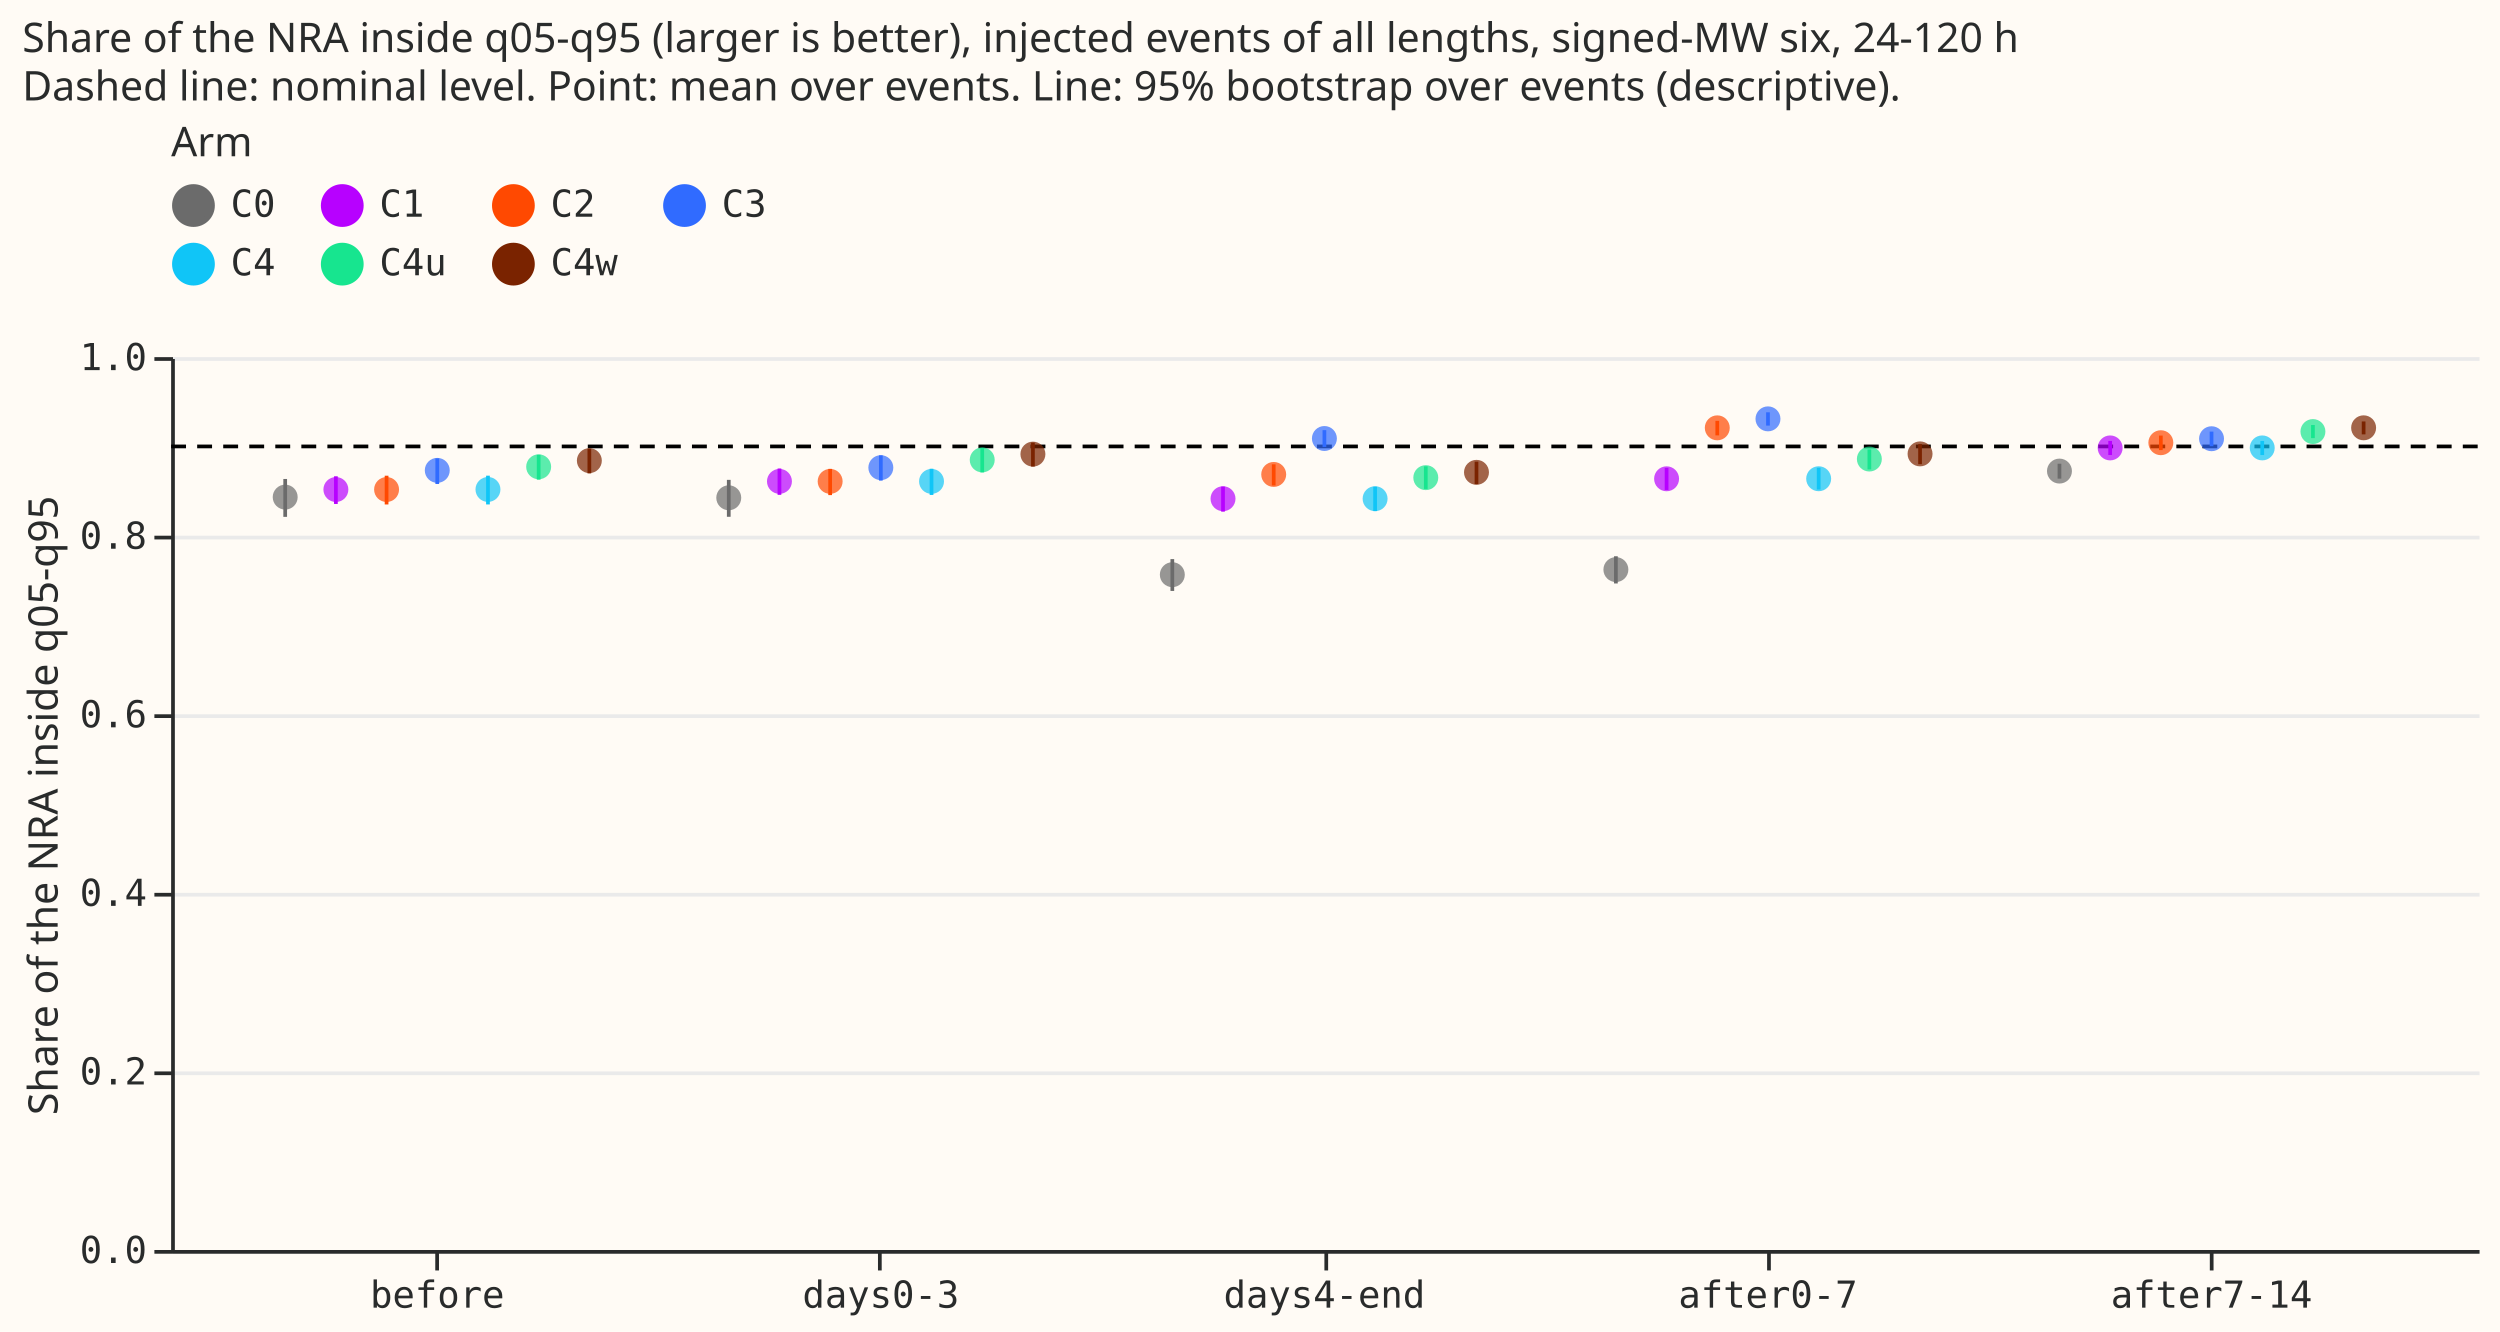
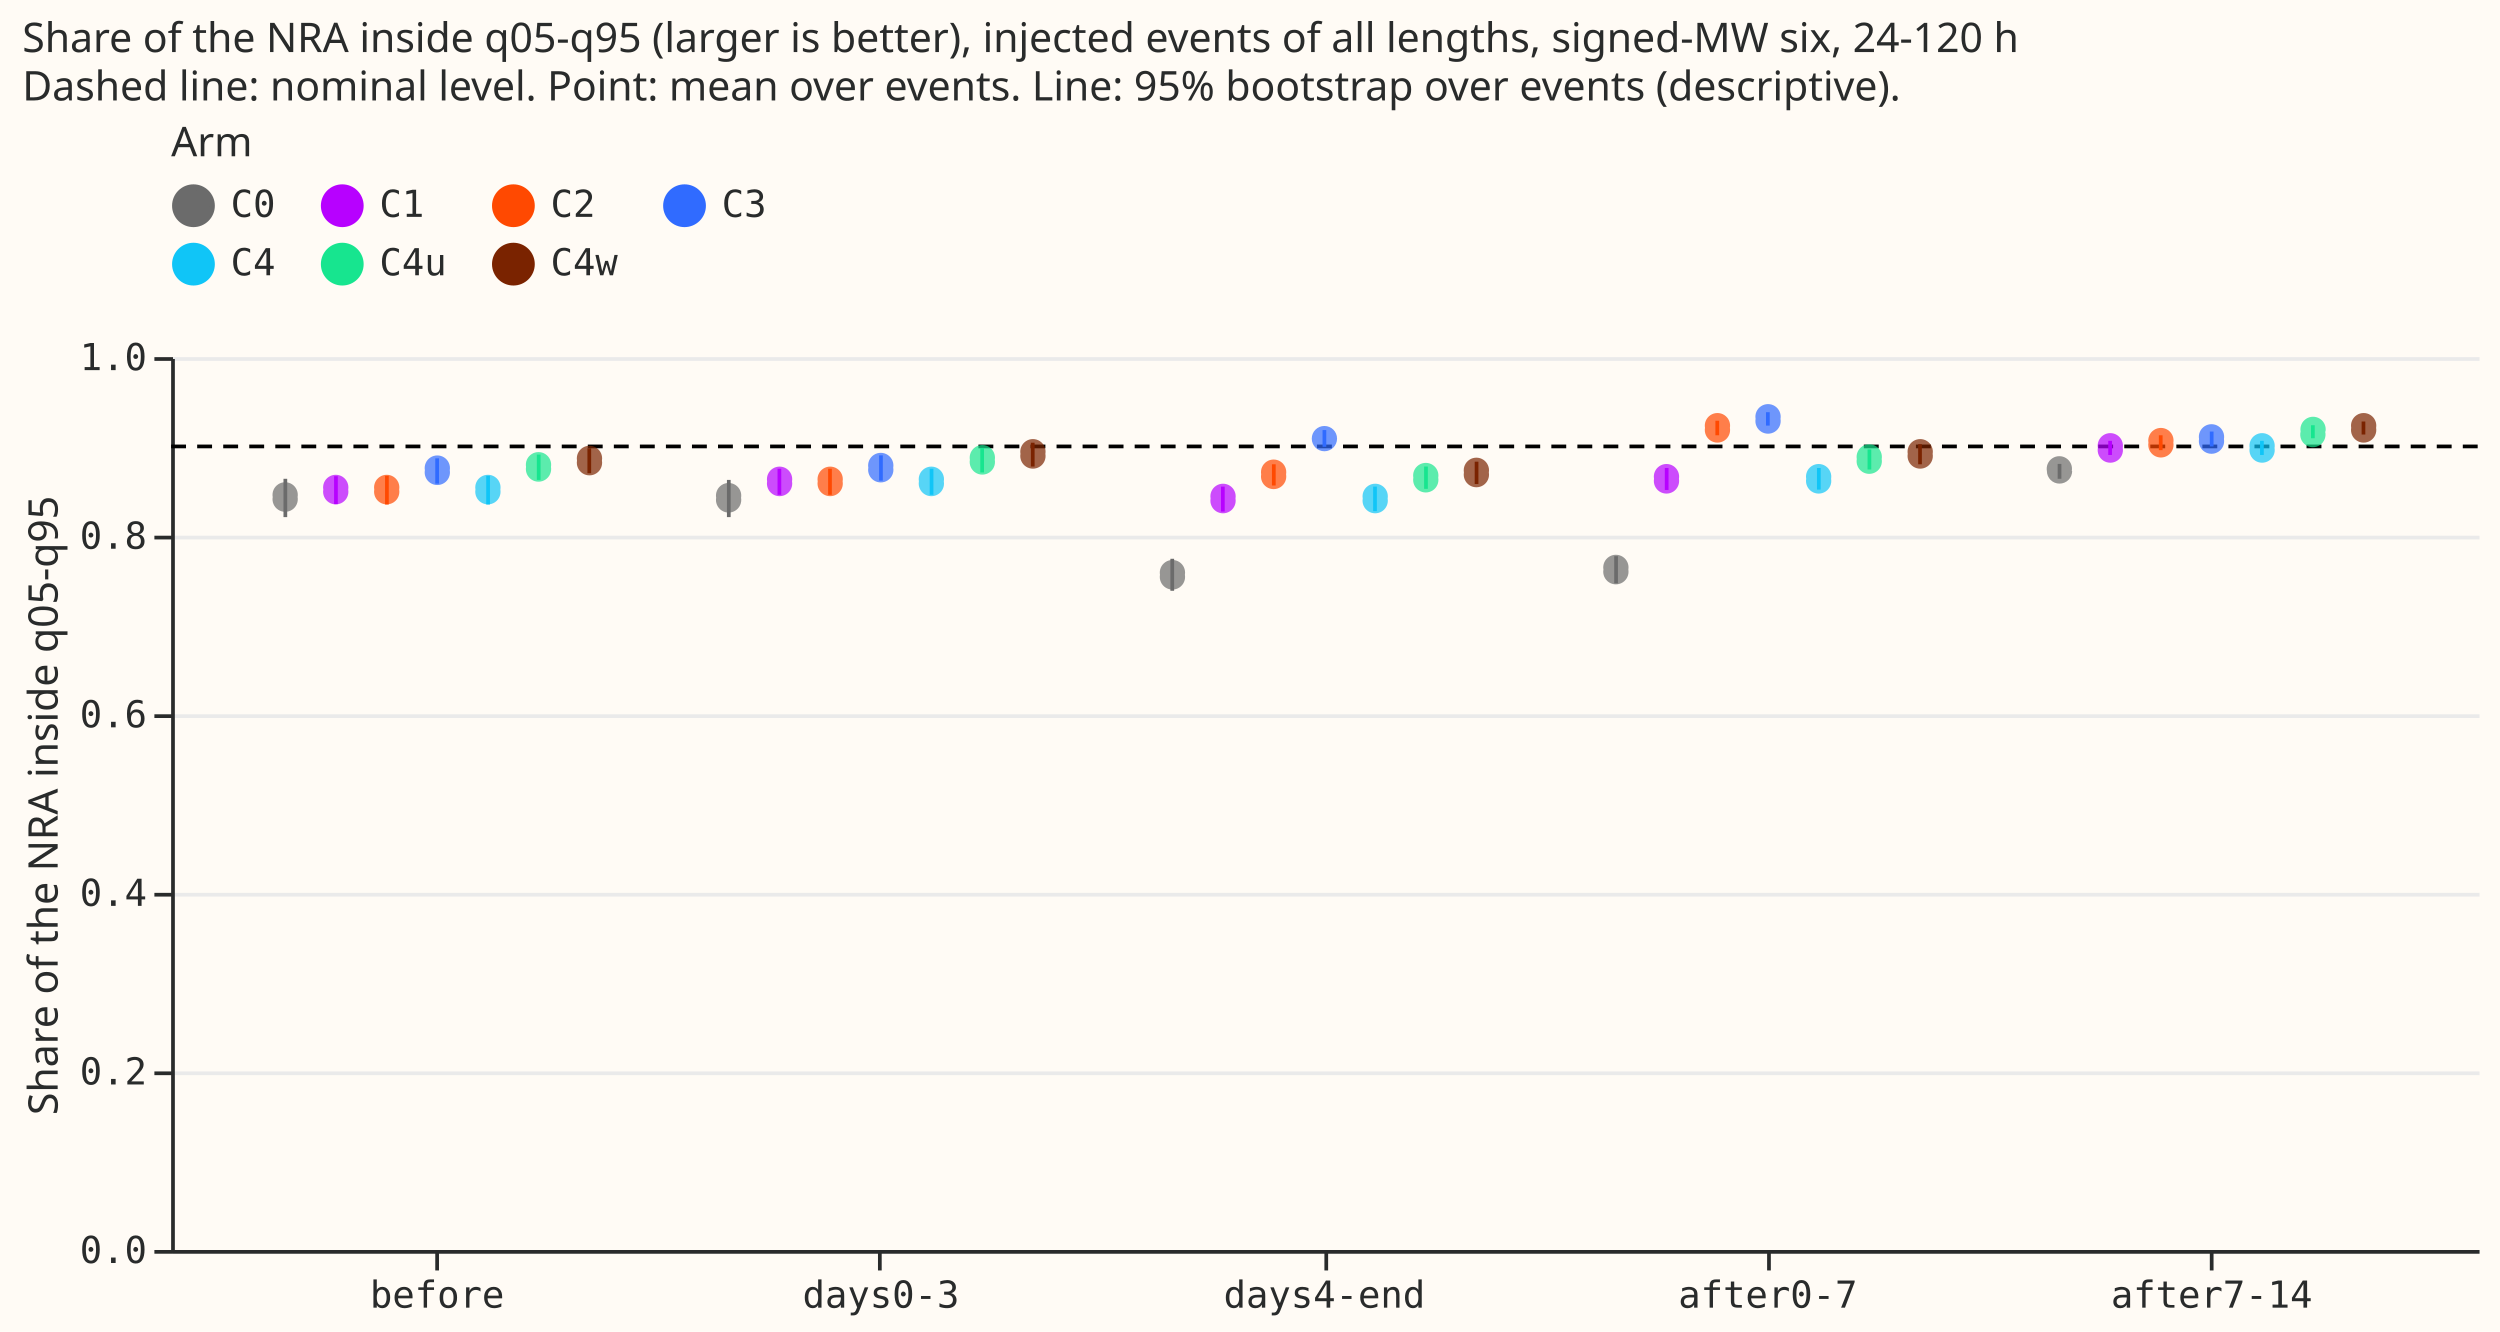
- <svg xmlns="http://www.w3.org/2000/svg" version="1.1" class="marks" width="672" height="358" viewBox="0 0 672 358">
-   <rect width="672" height="358" fill="#FFFBF5" />
-   <g fill="none" stroke-miterlimit="10" transform="translate(46,96)">
-     <g class="mark-group role-frame root" role="graphics-object" aria-roledescription="group mark container">
-       <g transform="translate(0,0)">
-         <path class="background" aria-hidden="true" d="M0.5,0.5h620v240h-620Z" fill="#FFFBF5" />
-         <g>
-           <g class="mark-group role-axis" aria-hidden="true">
-             <g transform="translate(0.5,0.5)">
-               <path class="background" aria-hidden="true" d="M0,0h0v0h0Z" pointer-events="none" />
-               <g>
-                 <g class="mark-rule role-axis-grid" pointer-events="none">
-                   <line transform="translate(0,240)" x2="620" y2="0" stroke="#EAEAEA" stroke-width="1" opacity="1" />
-                   <line transform="translate(0,192)" x2="620" y2="0" stroke="#EAEAEA" stroke-width="1" opacity="1" />
-                   <line transform="translate(0,144)" x2="620" y2="0" stroke="#EAEAEA" stroke-width="1" opacity="1" />
-                   <line transform="translate(0,96)" x2="620" y2="0" stroke="#EAEAEA" stroke-width="1" opacity="1" />
-                   <line transform="translate(0,48)" x2="620" y2="0" stroke="#EAEAEA" stroke-width="1" opacity="1" />
-                   <line transform="translate(0,0)" x2="620" y2="0" stroke="#EAEAEA" stroke-width="1" opacity="1" />
-                 </g>
-               </g>
-               <path class="foreground" aria-hidden="true" d="" pointer-events="none" display="none" />
-             </g>
-           </g>
-           <g class="mark-group role-axis" role="graphics-symbol" aria-roledescription="axis" aria-label="X-axis for a discrete scale with 5 values: before, days0-3, days4-end, after0-7, after7-14">
-             <g transform="translate(0.5,240.5)">
-               <path class="background" aria-hidden="true" d="M0,0h0v0h0Z" pointer-events="none" />
-               <g>
-                 <g class="mark-rule role-axis-tick" pointer-events="none">
-                   <line transform="translate(71,0)" x2="0" y2="5" stroke="#292B2B" stroke-width="1" opacity="1" />
-                   <line transform="translate(190,0)" x2="0" y2="5" stroke="#292B2B" stroke-width="1" opacity="1" />
-                   <line transform="translate(310,0)" x2="0" y2="5" stroke="#292B2B" stroke-width="1" opacity="1" />
-                   <line transform="translate(429,0)" x2="0" y2="5" stroke="#292B2B" stroke-width="1" opacity="1" />
-                   <line transform="translate(548,0)" x2="0" y2="5" stroke="#292B2B" stroke-width="1" opacity="1" />
-                 </g>
-                 <g class="mark-text role-axis-label" pointer-events="none">
-                   <text text-anchor="middle" transform="translate(71.03846,15)" font-family="Matter Semi Mono, Roboto Mono, monospace" font-size="10px" fill="#292B2B" opacity="1">before</text>
-                   <text text-anchor="middle" transform="translate(190.2692,15)" font-family="Matter Semi Mono, Roboto Mono, monospace" font-size="10px" fill="#292B2B" opacity="1">days0-3</text>
-                   <text text-anchor="middle" transform="translate(309.5,15)" font-family="Matter Semi Mono, Roboto Mono, monospace" font-size="10px" fill="#292B2B" opacity="1">days4-end</text>
-                   <text text-anchor="middle" transform="translate(428.7308,15)" font-family="Matter Semi Mono, Roboto Mono, monospace" font-size="10px" fill="#292B2B" opacity="1">after0-7</text>
-                   <text text-anchor="middle" transform="translate(547.9615,15)" font-family="Matter Semi Mono, Roboto Mono, monospace" font-size="10px" fill="#292B2B" opacity="1">after7-14</text>
-                 </g>
-                 <g class="mark-rule role-axis-domain" pointer-events="none">
-                   <line transform="translate(0,0)" x2="620" y2="0" stroke="#292B2B" stroke-width="1" opacity="1" />
-                 </g>
-               </g>
-               <path class="foreground" aria-hidden="true" d="" pointer-events="none" display="none" />
-             </g>
-           </g>
-           <g class="mark-group role-axis" role="graphics-symbol" aria-roledescription="axis" aria-label="Y-axis titled 'Share of the NRA inside q05-q95' for a linear scale with values from 0.0 to 1.0">
-             <g transform="translate(0.5,0.5)">
-               <path class="background" aria-hidden="true" d="M0,0h0v0h0Z" pointer-events="none" />
-               <g>
-                 <g class="mark-rule role-axis-tick" pointer-events="none">
-                   <line transform="translate(0,240)" x2="-5" y2="0" stroke="#292B2B" stroke-width="1" opacity="1" />
-                   <line transform="translate(0,192)" x2="-5" y2="0" stroke="#292B2B" stroke-width="1" opacity="1" />
-                   <line transform="translate(0,144)" x2="-5" y2="0" stroke="#292B2B" stroke-width="1" opacity="1" />
-                   <line transform="translate(0,96)" x2="-5" y2="0" stroke="#292B2B" stroke-width="1" opacity="1" />
-                   <line transform="translate(0,48)" x2="-5" y2="0" stroke="#292B2B" stroke-width="1" opacity="1" />
-                   <line transform="translate(0,0)" x2="-5" y2="0" stroke="#292B2B" stroke-width="1" opacity="1" />
-                 </g>
-                 <g class="mark-text role-axis-label" pointer-events="none">
-                   <text text-anchor="end" transform="translate(-7,243)" font-family="Matter Semi Mono, Roboto Mono, monospace" font-size="10px" fill="#292B2B" opacity="1">0.0</text>
-                   <text text-anchor="end" transform="translate(-7,195)" font-family="Matter Semi Mono, Roboto Mono, monospace" font-size="10px" fill="#292B2B" opacity="1">0.2</text>
-                   <text text-anchor="end" transform="translate(-7,147)" font-family="Matter Semi Mono, Roboto Mono, monospace" font-size="10px" fill="#292B2B" opacity="1">0.4</text>
-                   <text text-anchor="end" transform="translate(-7,99)" font-family="Matter Semi Mono, Roboto Mono, monospace" font-size="10px" fill="#292B2B" opacity="1">0.6</text>
-                   <text text-anchor="end" transform="translate(-7,51)" font-family="Matter Semi Mono, Roboto Mono, monospace" font-size="10px" fill="#292B2B" opacity="1">0.8</text>
-                   <text text-anchor="end" transform="translate(-7,3)" font-family="Matter Semi Mono, Roboto Mono, monospace" font-size="10px" fill="#292B2B" opacity="1">1.0</text>
-                 </g>
-                 <g class="mark-rule role-axis-domain" pointer-events="none">
-                   <line transform="translate(0,240)" x2="0" y2="-240" stroke="#292B2B" stroke-width="1" opacity="1" />
-                 </g>
-                 <g class="mark-text role-axis-title" pointer-events="none">
-                   <text text-anchor="middle" transform="translate(-29.00293,120) rotate(-90) translate(0,-2)" font-family="Matter XH, DM Sans, sans-serif" font-size="11px" font-weight="normal" fill="#292B2B" opacity="1">Share of the NRA inside q05-q95</text>
-                 </g>
-               </g>
-               <path class="foreground" aria-hidden="true" d="" pointer-events="none" display="none" />
-             </g>
-           </g>
-           <g class="mark-rule role-mark layer_0_marks" role="graphics-object" aria-roledescription="rule mark container">
-             <line aria-label="y: 0.9" role="graphics-symbol" aria-roledescription="rule mark" transform="translate(620,24)" x2="-620" y2="0" stroke="black" stroke-dasharray="4,3" />
-           </g>
-           <g class="mark-rule role-mark layer_1_marks" aria-hidden="true">
-             <line transform="translate(388.3516,60.83517)" x2="0" y2="-7.313" stroke="#6b6b6b" />
-             <line transform="translate(149.8901,42.91321)" x2="0" y2="-9.927" stroke="#6b6b6b" />
-             <line transform="translate(507.5824,32.65948)" x2="0" y2="-4.009" stroke="#6b6b6b" />
-             <line transform="translate(30.65934,42.92955)" x2="0" y2="-10.182" stroke="#6b6b6b" />
-             <line transform="translate(269.1209,62.84389)" x2="0" y2="-8.557" stroke="#6b6b6b" />
-             <line transform="translate(163.5165,37.01304)" x2="0" y2="-7.081" stroke="#B701FF" />
-             <line transform="translate(521.2088,26.3082)" x2="0" y2="-3.78" stroke="#B701FF" />
-             <line transform="translate(282.7473,41.52373)" x2="0" y2="-6.729" stroke="#B701FF" />
-             <line transform="translate(401.978,35.7016)" x2="0" y2="-5.94" stroke="#B701FF" />
-             <line transform="translate(44.28571,39.46471)" x2="0" y2="-7.439" stroke="#B701FF" />
-             <line transform="translate(296.3736,34.48553)" x2="0" y2="-5.681" stroke="#FF4901" />
-             <line transform="translate(415.6044,21.03117)" x2="0" y2="-3.902" stroke="#FF4901" />
-             <line transform="translate(177.1429,37.08367)" x2="0" y2="-7.049" stroke="#FF4901" />
-             <line transform="translate(534.8352,24.98177)" x2="0" y2="-3.897" stroke="#FF4901" />
-             <line transform="translate(57.91209,39.59956)" x2="0" y2="-7.728" stroke="#FF4901" />
-             <line transform="translate(429.2308,18.40302)" x2="0" y2="-3.575" stroke="#306BFF" />
-             <line transform="translate(548.4615,23.93417)" x2="0" y2="-3.921" stroke="#306BFF" />
-             <line transform="translate(310,24.13979)" x2="0" y2="-4.516" stroke="#306BFF" />
-             <line transform="translate(71.53846,34.09366)" x2="0" y2="-6.871" stroke="#306BFF" />
-             <line transform="translate(190.7692,33.17706)" x2="0" y2="-6.778" stroke="#306BFF" />
-             <line transform="translate(85.16484,39.59371)" x2="0" y2="-7.732" stroke="#10C5F7" />
-             <line transform="translate(562.0879,26.31205)" x2="0" y2="-3.779" stroke="#10C5F7" />
-             <line transform="translate(442.8571,35.58105)" x2="0" y2="-5.848" stroke="#10C5F7" />
-             <line transform="translate(204.3956,37.04154)" x2="0" y2="-7.039" stroke="#10C5F7" />
-             <line transform="translate(323.6264,41.38332)" x2="0" y2="-6.557" stroke="#10C5F7" />
-             <line transform="translate(218.022,30.98028)" x2="0" y2="-6.58" stroke="#17E58F" />
-             <line transform="translate(575.7143,21.76493)" x2="0" y2="-3.522" stroke="#17E58F" />
-             <line transform="translate(456.4835,30.17076)" x2="0" y2="-5.375" stroke="#17E58F" />
-             <line transform="translate(337.2527,35.42391)" x2="0" y2="-6.074" stroke="#17E58F" />
-             <line transform="translate(98.79121,32.92718)" x2="0" y2="-6.678" stroke="#17E58F" />
-             <line transform="translate(350.8791,34.13604)" x2="0" y2="-6.046" stroke="#7a2300" />
-             <line transform="translate(589.3407,20.75718)" x2="0" y2="-3.471" stroke="#7a2300" />
-             <line transform="translate(112.4176,31.2492)" x2="0" y2="-6.653" stroke="#7a2300" />
-             <line transform="translate(231.6484,29.40287)" x2="0" y2="-6.44" stroke="#7a2300" />
-             <line transform="translate(470.1099,28.76662)" x2="0" y2="-5.394" stroke="#7a2300" />
-           </g>
-           <g class="mark-symbol role-mark layer_2_marks" aria-hidden="true">
-             <path transform="translate(388.3516,57.1056)" d="M3.354,0A3.354,3.354,0,1,1,-3.354,0A3.354,3.354,0,1,1,3.354,0" fill="#6b6b6b" stroke-width="2" opacity="0.7" />
-             <path transform="translate(149.8901,37.80342)" d="M3.354,0A3.354,3.354,0,1,1,-3.354,0A3.354,3.354,0,1,1,3.354,0" fill="#6b6b6b" stroke-width="2" opacity="0.7" />
-             <path transform="translate(507.5824,30.62729)" d="M3.354,0A3.354,3.354,0,1,1,-3.354,0A3.354,3.354,0,1,1,3.354,0" fill="#6b6b6b" stroke-width="2" opacity="0.7" />
-             <path transform="translate(30.65934,37.62359)" d="M3.354,0A3.354,3.354,0,1,1,-3.354,0A3.354,3.354,0,1,1,3.354,0" fill="#6b6b6b" stroke-width="2" opacity="0.7" />
-             <path transform="translate(269.1209,58.47406)" d="M3.354,0A3.354,3.354,0,1,1,-3.354,0A3.354,3.354,0,1,1,3.354,0" fill="#6b6b6b" stroke-width="2" opacity="0.7" />
-             <path transform="translate(163.5165,33.39454)" d="M3.354,0A3.354,3.354,0,1,1,-3.354,0A3.354,3.354,0,1,1,3.354,0" fill="#B701FF" stroke-width="2" opacity="0.7" />
-             <path transform="translate(521.2088,24.39941)" d="M3.354,0A3.354,3.354,0,1,1,-3.354,0A3.354,3.354,0,1,1,3.354,0" fill="#B701FF" stroke-width="2" opacity="0.7" />
-             <path transform="translate(282.7473,38.05633)" d="M3.354,0A3.354,3.354,0,1,1,-3.354,0A3.354,3.354,0,1,1,3.354,0" fill="#B701FF" stroke-width="2" opacity="0.7" />
-             <path transform="translate(401.978,32.69829)" d="M3.354,0A3.354,3.354,0,1,1,-3.354,0A3.354,3.354,0,1,1,3.354,0" fill="#B701FF" stroke-width="2" opacity="0.7" />
-             <path transform="translate(44.28571,35.58336)" d="M3.354,0A3.354,3.354,0,1,1,-3.354,0A3.354,3.354,0,1,1,3.354,0" fill="#B701FF" stroke-width="2" opacity="0.7" />
-             <path transform="translate(296.3736,31.52928)" d="M3.354,0A3.354,3.354,0,1,1,-3.354,0A3.354,3.354,0,1,1,3.354,0" fill="#FF4901" stroke-width="2" opacity="0.7" />
-             <path transform="translate(415.6044,19.00385)" d="M3.354,0A3.354,3.354,0,1,1,-3.354,0A3.354,3.354,0,1,1,3.354,0" fill="#FF4901" stroke-width="2" opacity="0.7" />
-             <path transform="translate(177.1429,33.39454)" d="M3.354,0A3.354,3.354,0,1,1,-3.354,0A3.354,3.354,0,1,1,3.354,0" fill="#FF4901" stroke-width="2" opacity="0.7" />
-             <path transform="translate(534.8352,22.99987)" d="M3.354,0A3.354,3.354,0,1,1,-3.354,0A3.354,3.354,0,1,1,3.354,0" fill="#FF4901" stroke-width="2" opacity="0.7" />
-             <path transform="translate(57.91209,35.58336)" d="M3.354,0A3.354,3.354,0,1,1,-3.354,0A3.354,3.354,0,1,1,3.354,0" fill="#FF4901" stroke-width="2" opacity="0.7" />
-             <path transform="translate(429.2308,16.5894)" d="M3.354,0A3.354,3.354,0,1,1,-3.354,0A3.354,3.354,0,1,1,3.354,0" fill="#306BFF" stroke-width="2" opacity="0.7" />
-             <path transform="translate(548.4615,21.93052)" d="M3.354,0A3.354,3.354,0,1,1,-3.354,0A3.354,3.354,0,1,1,3.354,0" fill="#306BFF" stroke-width="2" opacity="0.7" />
-             <path transform="translate(310,21.87001)" d="M3.354,0A3.354,3.354,0,1,1,-3.354,0A3.354,3.354,0,1,1,3.354,0" fill="#306BFF" stroke-width="2" opacity="0.7" />
-             <path transform="translate(71.53846,30.43373)" d="M3.354,0A3.354,3.354,0,1,1,-3.354,0A3.354,3.354,0,1,1,3.354,0" fill="#306BFF" stroke-width="2" opacity="0.7" />
-             <path transform="translate(190.7692,29.70518)" d="M3.354,0A3.354,3.354,0,1,1,-3.354,0A3.354,3.354,0,1,1,3.354,0" fill="#306BFF" stroke-width="2" opacity="0.7" />
-             <path transform="translate(85.16484,35.56319)" d="M3.354,0A3.354,3.354,0,1,1,-3.354,0A3.354,3.354,0,1,1,3.354,0" fill="#10C5F7" stroke-width="2" opacity="0.7" />
-             <path transform="translate(562.0879,24.39941)" d="M3.354,0A3.354,3.354,0,1,1,-3.354,0A3.354,3.354,0,1,1,3.354,0" fill="#10C5F7" stroke-width="2" opacity="0.7" />
-             <path transform="translate(442.8571,32.68612)" d="M3.354,0A3.354,3.354,0,1,1,-3.354,0A3.354,3.354,0,1,1,3.354,0" fill="#10C5F7" stroke-width="2" opacity="0.7" />
-             <path transform="translate(204.3956,33.39454)" d="M3.354,0A3.354,3.354,0,1,1,-3.354,0A3.354,3.354,0,1,1,3.354,0" fill="#10C5F7" stroke-width="2" opacity="0.7" />
-             <path transform="translate(323.6264,38.04911)" d="M3.354,0A3.354,3.354,0,1,1,-3.354,0A3.354,3.354,0,1,1,3.354,0" fill="#10C5F7" stroke-width="2" opacity="0.7" />
-             <path transform="translate(218.022,27.61821)" d="M3.354,0A3.354,3.354,0,1,1,-3.354,0A3.354,3.354,0,1,1,3.354,0" fill="#17E58F" stroke-width="2" opacity="0.7" />
-             <path transform="translate(575.7143,20.0031)" d="M3.354,0A3.354,3.354,0,1,1,-3.354,0A3.354,3.354,0,1,1,3.354,0" fill="#17E58F" stroke-width="2" opacity="0.7" />
-             <path transform="translate(456.4835,27.38796)" d="M3.354,0A3.354,3.354,0,1,1,-3.354,0A3.354,3.354,0,1,1,3.354,0" fill="#17E58F" stroke-width="2" opacity="0.7" />
-             <path transform="translate(337.2527,32.39102)" d="M3.354,0A3.354,3.354,0,1,1,-3.354,0A3.354,3.354,0,1,1,3.354,0" fill="#17E58F" stroke-width="2" opacity="0.7" />
-             <path transform="translate(98.79121,29.4751)" d="M3.354,0A3.354,3.354,0,1,1,-3.354,0A3.354,3.354,0,1,1,3.354,0" fill="#17E58F" stroke-width="2" opacity="0.7" />
-             <path transform="translate(350.8791,30.96469)" d="M3.354,0A3.354,3.354,0,1,1,-3.354,0A3.354,3.354,0,1,1,3.354,0" fill="#7a2300" stroke-width="2" opacity="0.7" />
-             <path transform="translate(589.3407,18.99673)" d="M3.354,0A3.354,3.354,0,1,1,-3.354,0A3.354,3.354,0,1,1,3.354,0" fill="#7a2300" stroke-width="2" opacity="0.7" />
-             <path transform="translate(112.4176,27.81674)" d="M3.354,0A3.354,3.354,0,1,1,-3.354,0A3.354,3.354,0,1,1,3.354,0" fill="#7a2300" stroke-width="2" opacity="0.7" />
-             <path transform="translate(231.6484,26.06679)" d="M3.354,0A3.354,3.354,0,1,1,-3.354,0A3.354,3.354,0,1,1,3.354,0" fill="#7a2300" stroke-width="2" opacity="0.7" />
-             <path transform="translate(470.1099,26.00445)" d="M3.354,0A3.354,3.354,0,1,1,-3.354,0A3.354,3.354,0,1,1,3.354,0" fill="#7a2300" stroke-width="2" opacity="0.7" />
-           </g>
-           <g class="mark-group role-legend" role="graphics-symbol" aria-roledescription="legend" aria-label="Symbol legend titled 'Arm' for fill color and stroke color with 7 values: C0, C1, C2, C3, C4, C4u, C4w">
-             <g transform="translate(0,-63)">
-               <path class="background" aria-hidden="true" d="M0,0h161v45h-161Z" pointer-events="none" />
-               <g>
-                 <g class="mark-group role-legend-entry">
-                   <g transform="translate(0,16)">
-                     <path class="background" aria-hidden="true" d="M0,0h0v0h0Z" pointer-events="none" />
-                     <g>
-                       <g class="mark-group role-scope" role="graphics-object" aria-roledescription="group mark container">
-                         <g transform="translate(0,0.25)">
-                           <path class="background" aria-hidden="true" d="M0,0h28.002v12.5h-28.002Z" pointer-events="none" opacity="1" />
-                           <g>
-                             <g class="mark-symbol role-legend-symbol" pointer-events="none">
-                               <path transform="translate(6,6)" d="M5,0A5,5,0,1,1,-5,0A5,5,0,1,1,5,0" fill="#6b6b6b" stroke="#6b6b6b" stroke-width="1.5" opacity="1" />
-                             </g>
-                             <g class="mark-text role-legend-label" pointer-events="none">
-                               <text text-anchor="start" transform="translate(16,9)" font-family="Matter Semi Mono, Roboto Mono, monospace" font-size="10px" fill="#292B2B" opacity="1">C0</text>
-                             </g>
-                           </g>
-                           <path class="foreground" aria-hidden="true" d="" pointer-events="none" display="none" />
-                         </g>
-                         <g transform="translate(40,0.25)">
-                           <path class="background" aria-hidden="true" d="M0,0h34.003v12.5h-34.003Z" pointer-events="none" opacity="1" />
-                           <g>
-                             <g class="mark-symbol role-legend-symbol" pointer-events="none">
-                               <path transform="translate(6,6)" d="M5,0A5,5,0,1,1,-5,0A5,5,0,1,1,5,0" fill="#B701FF" stroke="#B701FF" stroke-width="1.5" opacity="1" />
-                             </g>
-                             <g class="mark-text role-legend-label" pointer-events="none">
-                               <text text-anchor="start" transform="translate(16,9)" font-family="Matter Semi Mono, Roboto Mono, monospace" font-size="10px" fill="#292B2B" opacity="1">C1</text>
-                             </g>
-                           </g>
-                           <path class="foreground" aria-hidden="true" d="" pointer-events="none" display="none" />
-                         </g>
-                         <g transform="translate(86,0.25)">
-                           <path class="background" aria-hidden="true" d="M0,0h34.003v12.5h-34.003Z" pointer-events="none" opacity="1" />
-                           <g>
-                             <g class="mark-symbol role-legend-symbol" pointer-events="none">
-                               <path transform="translate(6,6)" d="M5,0A5,5,0,1,1,-5,0A5,5,0,1,1,5,0" fill="#FF4901" stroke="#FF4901" stroke-width="1.5" opacity="1" />
-                             </g>
-                             <g class="mark-text role-legend-label" pointer-events="none">
-                               <text text-anchor="start" transform="translate(16,9)" font-family="Matter Semi Mono, Roboto Mono, monospace" font-size="10px" fill="#292B2B" opacity="1">C2</text>
-                             </g>
-                           </g>
-                           <path class="foreground" aria-hidden="true" d="" pointer-events="none" display="none" />
-                         </g>
-                         <g transform="translate(132,0.25)">
-                           <path class="background" aria-hidden="true" d="M0,0h28.002v12.5h-28.002Z" pointer-events="none" opacity="1" />
-                           <g>
-                             <g class="mark-symbol role-legend-symbol" pointer-events="none">
-                               <path transform="translate(6,6)" d="M5,0A5,5,0,1,1,-5,0A5,5,0,1,1,5,0" fill="#306BFF" stroke="#306BFF" stroke-width="1.5" opacity="1" />
-                             </g>
-                             <g class="mark-text role-legend-label" pointer-events="none">
-                               <text text-anchor="start" transform="translate(16,9)" font-family="Matter Semi Mono, Roboto Mono, monospace" font-size="10px" fill="#292B2B" opacity="1">C3</text>
-                             </g>
-                           </g>
-                           <path class="foreground" aria-hidden="true" d="" pointer-events="none" display="none" />
-                         </g>
-                         <g transform="translate(0,16)">
-                           <path class="background" aria-hidden="true" d="M0,0h28.002v12.5h-28.002Z" pointer-events="none" opacity="1" />
-                           <g>
-                             <g class="mark-symbol role-legend-symbol" pointer-events="none">
-                               <path transform="translate(6,6)" d="M5,0A5,5,0,1,1,-5,0A5,5,0,1,1,5,0" fill="#10C5F7" stroke="#10C5F7" stroke-width="1.5" opacity="1" />
-                             </g>
-                             <g class="mark-text role-legend-label" pointer-events="none">
-                               <text text-anchor="start" transform="translate(16,9)" font-family="Matter Semi Mono, Roboto Mono, monospace" font-size="10px" fill="#292B2B" opacity="1">C4</text>
-                             </g>
-                           </g>
-                           <path class="foreground" aria-hidden="true" d="" pointer-events="none" display="none" />
-                         </g>
-                         <g transform="translate(40,16)">
-                           <path class="background" aria-hidden="true" d="M0,0h34.003v12.5h-34.003Z" pointer-events="none" opacity="1" />
-                           <g>
-                             <g class="mark-symbol role-legend-symbol" pointer-events="none">
-                               <path transform="translate(6,6)" d="M5,0A5,5,0,1,1,-5,0A5,5,0,1,1,5,0" fill="#17E58F" stroke="#17E58F" stroke-width="1.5" opacity="1" />
-                             </g>
-                             <g class="mark-text role-legend-label" pointer-events="none">
-                               <text text-anchor="start" transform="translate(16,9)" font-family="Matter Semi Mono, Roboto Mono, monospace" font-size="10px" fill="#292B2B" opacity="1">C4u</text>
-                             </g>
-                           </g>
-                           <path class="foreground" aria-hidden="true" d="" pointer-events="none" display="none" />
-                         </g>
-                         <g transform="translate(86,16)">
-                           <path class="background" aria-hidden="true" d="M0,0h34.003v12.5h-34.003Z" pointer-events="none" opacity="1" />
-                           <g>
-                             <g class="mark-symbol role-legend-symbol" pointer-events="none">
-                               <path transform="translate(6,6)" d="M5,0A5,5,0,1,1,-5,0A5,5,0,1,1,5,0" fill="#7a2300" stroke="#7a2300" stroke-width="1.5" opacity="1" />
-                             </g>
-                             <g class="mark-text role-legend-label" pointer-events="none">
-                               <text text-anchor="start" transform="translate(16,9)" font-family="Matter Semi Mono, Roboto Mono, monospace" font-size="10px" fill="#292B2B" opacity="1">C4w</text>
-                             </g>
-                           </g>
-                           <path class="foreground" aria-hidden="true" d="" pointer-events="none" display="none" />
-                         </g>
-                       </g>
-                     </g>
-                     <path class="foreground" aria-hidden="true" d="" pointer-events="none" display="none" />
-                   </g>
-                 </g>
-                 <g class="mark-text role-legend-title" pointer-events="none">
-                   <text text-anchor="start" transform="translate(0,9)" font-family="Matter XH, DM Sans, sans-serif" font-size="11px" font-weight="normal" fill="#292B2B" opacity="1">Arm</text>
-                 </g>
-               </g>
-               <path class="foreground" aria-hidden="true" d="" pointer-events="none" display="none" />
-             </g>
-           </g>
-           <g class="mark-group role-title">
-             <g transform="translate(-40.00293,-91)">
-               <path class="background" aria-hidden="true" d="M0,0h0v0h0Z" pointer-events="none" />
-               <g>
-                 <g class="mark-text role-title-text" role="graphics-symbol" aria-roledescription="title" aria-label="Title text 'Share of the NRA inside q05-q95 (larger is better), injected events of all lengths, signed-MW six, 24-120 h Dashed line: nominal level. Point: mean over events. Line: 95% bootstrap over events (descriptive).'" pointer-events="none">
-                   <text text-anchor="start" transform="translate(0,9)" font-family="Matter XH, DM Sans, sans-serif" font-size="11px" font-weight="normal" fill="#292B2B" opacity="1">
-                     <tspan>Share of the NRA inside q05-q95 (larger is better), injected events of all lengths, signed-MW six, 24-120 h</tspan>
-                     <tspan x="0" dy="13">Dashed line: nominal level. Point: mean over events. Line: 95% bootstrap over events (descriptive).</tspan>
-                   </text>
-                 </g>
-               </g>
-               <path class="foreground" aria-hidden="true" d="" pointer-events="none" display="none" />
-             </g>
-           </g>
+ <svg xmlns="http://www.w3.org/2000/svg" width="672" height="358" class="marks" viewBox="0 0 672 358">
+   <path fill="#fffbf5" d="M0 0h672v358H0z" />
+   <g fill="none" stroke-miterlimit="10" aria-roledescription="group mark container" class="mark-group role-frame root">
+     <path fill="#fffbf5" d="M46.5 96.5h620v240h-620Z" aria-hidden="true" class="background" />
+     <g aria-hidden="true" class="mark-group role-axis">
+       <path stroke="#eaeaea" d="M46.5 336.5h620m-620-48h620m-620-48h620m-620-48h620m-620-48h620m-620-48h620" class="mark-rule role-axis-grid" pointer-events="none" />
+     </g>
+     <g aria-label="X-axis for a discrete scale with 5 values: before, days0-3, days4-end, after0-7, after7-14" aria-roledescription="axis" class="mark-group role-axis" pointer-events="none">
+       <path stroke="#292b2b" d="M117.5 336.5v5m119-5v5m120-5v5m119-5v5m119-5v5" class="mark-rule role-axis-tick" />
+       <g fill="#292b2b" class="mark-text role-axis-label" font-family="Matter Semi Mono, Roboto Mono, monospace" font-size="10" text-anchor="middle">
+         <text transform="translate(117.5 351.5)">before</text>
+         <text transform="translate(236.8 351.5)">days0-3</text>
+         <text transform="translate(356 351.5)">days4-end</text>
+         <text transform="translate(475.2 351.5)">after0-7</text>
+         <text transform="translate(594.5 351.5)">after7-14</text>
+       </g>
+       <path stroke="#292b2b" d="M46.5 336.5h620" class="mark-rule role-axis-domain" />
+     </g>
+     <g aria-label="Y-axis titled 'Share of the NRA inside q05-q95' for a linear scale with values from 0.0 to 1.0" aria-roledescription="axis" class="mark-group role-axis" pointer-events="none">
+       <path stroke="#292b2b" d="M46.5 336.5h-5m5-48h-5m5-48h-5m5-48h-5m5-48h-5m5-48h-5" class="mark-rule role-axis-tick" />
+       <g fill="#292b2b" class="mark-text role-axis-label" font-family="Matter Semi Mono, Roboto Mono, monospace" font-size="10" text-anchor="end">
+         <text transform="translate(39.5 339.5)">0.0</text>
+         <text transform="translate(39.5 291.5)">0.2</text>
+         <text transform="translate(39.5 243.5)">0.4</text>
+         <text transform="translate(39.5 195.5)">0.6</text>
+         <text transform="translate(39.5 147.5)">0.8</text>
+         <text transform="translate(39.5 99.5)">1.0</text>
+       </g>
+       <path stroke="#292b2b" d="M46.5 336.5v-240" class="mark-rule role-axis-domain" />
+       <text fill="#292b2b" class="mark-text role-axis-title" font-family="Matter XH, DM Sans, sans-serif" font-size="11" text-anchor="middle" transform="rotate(-90 116 100.5)">Share of the NRA inside q05-q95</text>
+     </g>
+     <g aria-roledescription="rule mark container" class="mark-rule role-mark layer_0_marks">
+       <path stroke="#000" stroke-dasharray="4,3" d="M666 120H46" aria-label="y: 0.9" aria-roledescription="rule mark" />
+     </g>
+     <g aria-hidden="true" class="mark-rule role-mark layer_1_marks">
+       <path stroke="#6b6b6b" d="M434.4 156.8v-7.3M195.9 139v-10m357.7-.3v-4M76.7 139v-10.3m238.4 30.1v-8.6" />
+       <path stroke="#b701ff" d="M209.5 133v-7m357.7-3.7v-3.8m-238.5 19v-6.7m119.3.9v-5.9m-357.7 9.7V128" />
+       <path stroke="#ff4901" d="M342.4 130.5v-5.7m119.2-7.8v-3.9M223.1 133v-7m357.7-5v-4M104 135.6v-7.7" />
+       <path stroke="#306bff" d="M475.2 114.4v-3.6m119.3 9.2v-4M356 120.1v-4.5M117.5 130v-6.8m119.3 6v-6.8" />
+       <path stroke="#10c5f7" d="M131.2 135.6v-7.7m476.8-5.6v-3.8m-119.1 13.1v-5.8M250.4 133v-7m119.2 11.4v-6.6" />
+       <path stroke="#17e58f" d="M264 127v-6.6m357.7-2.6v-3.5m-119.2 11.9v-5.4m-119.2 10.6v-6M144.8 129v-6.8" />
+       <path stroke="#7a2300" d="M396.9 130.1v-6m238.4-7.3v-3.5m-476.9 13.9v-6.7m119.2 4.9V119m238.5 5.8v-5.4" />
+     </g>
+     <g aria-hidden="true" class="mark-symbol role-mark layer_2_marks">
+       <path fill="#6b6b6b" d="M437.7 153.1a3.4 3.4 0 1 1-6.7 0 3.4 3.4 0 1 1 6.7 0m-238.5-19.3a3.4 3.4 0 1 1-6.7 0 3.4 3.4 0 1 1 6.7 0m357.8-7.2a3.4 3.4 0 1 1-6.8 0 3.4 3.4 0 1 1 6.7 0m-476.9 7a3.4 3.4 0 1 1-6.7 0 3.4 3.4 0 1 1 6.7 0m238.5 20.9a3.4 3.4 0 1 1-6.7 0 3.4 3.4 0 1 1 6.7 0" opacity=".7" />
+       <path fill="#b701ff" d="M212.9 129.4a3.4 3.4 0 1 1-6.7 0 3.4 3.4 0 1 1 6.7 0m357.7-9a3.4 3.4 0 1 1-6.7 0 3.4 3.4 0 1 1 6.7 0M332.1 134a3.4 3.4 0 1 1-6.7 0 3.4 3.4 0 1 1 6.7 0m119.2-5.3a3.4 3.4 0 1 1-6.7 0 3.4 3.4 0 1 1 6.7 0m-357.7 2.9a3.4 3.4 0 1 1-6.7 0 3.4 3.4 0 1 1 6.7 0" opacity=".7" />
+       <path fill="#ff4901" d="M345.7 127.5a3.4 3.4 0 1 1-6.7 0 3.4 3.4 0 1 1 6.7 0M465 115a3.4 3.4 0 1 1-6.7 0 3.4 3.4 0 1 1 6.7 0m-238.5 14.4a3.4 3.4 0 1 1-6.7 0 3.4 3.4 0 1 1 6.7 0M584.2 119a3.4 3.4 0 1 1-6.7 0 3.4 3.4 0 1 1 6.7 0m-476.9 12.6a3.4 3.4 0 1 1-6.7 0 3.4 3.4 0 1 1 6.7 0" opacity=".7" />
+       <path fill="#306bff" d="M478.6 112.6a3.4 3.4 0 1 1-6.7 0 3.4 3.4 0 1 1 6.7 0m119.2 5.4a3.4 3.4 0 1 1-6.7 0 3.4 3.4 0 1 1 6.7 0m-238.4-.1a3.4 3.4 0 1 1-6.8 0 3.4 3.4 0 1 1 6.8 0m-238.5 8.5a3.4 3.4 0 1 1-6.7 0 3.4 3.4 0 1 1 6.7 0m119.2-.7a3.4 3.4 0 1 1-6.7 0 3.4 3.4 0 1 1 6.7 0" opacity=".7" />
+       <path fill="#10c5f7" d="M134.5 131.6a3.4 3.4 0 1 1-6.7 0 3.4 3.4 0 1 1 6.7 0m476.9-11.2a3.4 3.4 0 1 1-6.7 0 3.4 3.4 0 1 1 6.7 0m-119.2 8.3a3.4 3.4 0 1 1-6.7 0 3.4 3.4 0 1 1 6.7 0m-238.5.7a3.4 3.4 0 1 1-6.7 0 3.4 3.4 0 1 1 6.7 0M373 134a3.4 3.4 0 1 1-6.7 0 3.4 3.4 0 1 1 6.7 0" opacity=".7" />
+       <path fill="#17e58f" d="M267.4 123.6a3.4 3.4 0 1 1-6.7 0 3.4 3.4 0 1 1 6.7 0M625 116a3.4 3.4 0 1 1-6.6 0 3.4 3.4 0 1 1 6.7 0m-119.3 7.4a3.4 3.4 0 1 1-6.7 0 3.4 3.4 0 1 1 6.7 0m-119.2 5a3.4 3.4 0 1 1-6.7 0 3.4 3.4 0 1 1 6.7 0m-238.5-2.9a3.4 3.4 0 1 1-6.7 0 3.4 3.4 0 1 1 6.7 0" opacity=".7" />
+       <path fill="#7a2300" d="M400.2 127a3.4 3.4 0 1 1-6.7 0 3.4 3.4 0 1 1 6.7 0m238.5-12a3.4 3.4 0 1 1-6.7 0 3.4 3.4 0 1 1 6.7 0m-476.9 8.8a3.4 3.4 0 1 1-6.7 0 3.4 3.4 0 1 1 6.7 0M281 122a3.4 3.4 0 1 1-6.7 0 3.4 3.4 0 1 1 6.7 0m238.5 0a3.4 3.4 0 1 1-6.7 0 3.4 3.4 0 1 1 6.7 0" opacity=".7" />
+     </g>
+     <g aria-label="Symbol legend titled 'Arm' for fill color and stroke color with 7 values: C0, C1, C2, C3, C4, C4u, C4w" aria-roledescription="legend" class="mark-group role-legend">
+       <path d="M46 33h161v45H46Z" aria-hidden="true" class="background" pointer-events="none" />
+       <g class="mark-group role-legend-entry">
+         <g aria-roledescription="group mark container" class="mark-group role-scope" pointer-events="none">
+           <path d="M46 49.3h28v12.5H46Z" aria-hidden="true" class="background" />
+           <path fill="#6b6b6b" stroke="#6b6b6b" stroke-width="1.5" d="M57 55.3a5 5 0 1 1-10 0 5 5 0 1 1 10 0" class="mark-symbol role-legend-symbol" />
+           <text fill="#292b2b" class="mark-text role-legend-label" font-family="Matter Semi Mono, Roboto Mono, monospace" font-size="10" transform="translate(62 58.3)">C0</text>
+           <path d="M86 49.3h34v12.5H86Z" aria-hidden="true" class="background" />
+           <path fill="#b701ff" stroke="#b701ff" stroke-width="1.5" d="M97 55.3a5 5 0 1 1-10 0 5 5 0 1 1 10 0" class="mark-symbol role-legend-symbol" />
+           <text fill="#292b2b" class="mark-text role-legend-label" font-family="Matter Semi Mono, Roboto Mono, monospace" font-size="10" transform="translate(102 58.3)">C1</text>
+           <path d="M132 49.3h34v12.5h-34Z" aria-hidden="true" class="background" />
+           <path fill="#ff4901" stroke="#ff4901" stroke-width="1.5" d="M143 55.3a5 5 0 1 1-10 0 5 5 0 1 1 10 0" class="mark-symbol role-legend-symbol" />
+           <text fill="#292b2b" class="mark-text role-legend-label" font-family="Matter Semi Mono, Roboto Mono, monospace" font-size="10" transform="translate(148 58.3)">C2</text>
+           <path d="M178 49.3h28v12.5h-28Z" aria-hidden="true" class="background" />
+           <path fill="#306bff" stroke="#306bff" stroke-width="1.5" d="M189 55.3a5 5 0 1 1-10 0 5 5 0 1 1 10 0" class="mark-symbol role-legend-symbol" />
+           <text fill="#292b2b" class="mark-text role-legend-label" font-family="Matter Semi Mono, Roboto Mono, monospace" font-size="10" transform="translate(194 58.3)">C3</text>
+           <path d="M46 65h28v12.5H46Z" aria-hidden="true" class="background" />
+           <path fill="#10c5f7" stroke="#10c5f7" stroke-width="1.5" d="M57 71a5 5 0 1 1-10 0 5 5 0 1 1 10 0" class="mark-symbol role-legend-symbol" />
+           <text fill="#292b2b" class="mark-text role-legend-label" font-family="Matter Semi Mono, Roboto Mono, monospace" font-size="10" transform="translate(62 74)">C4</text>
+           <path d="M86 65h34v12.5H86Z" aria-hidden="true" class="background" />
+           <path fill="#17e58f" stroke="#17e58f" stroke-width="1.5" d="M97 71a5 5 0 1 1-10 0 5 5 0 1 1 10 0" class="mark-symbol role-legend-symbol" />
+           <text fill="#292b2b" class="mark-text role-legend-label" font-family="Matter Semi Mono, Roboto Mono, monospace" font-size="10" transform="translate(102 74)">C4u</text>
+           <path d="M132 65h34v12.5h-34Z" aria-hidden="true" class="background" />
+           <path fill="#7a2300" stroke="#7a2300" stroke-width="1.5" d="M143 71a5 5 0 1 1-10 0 5 5 0 1 1 10 0" class="mark-symbol role-legend-symbol" />
+           <text fill="#292b2b" class="mark-text role-legend-label" font-family="Matter Semi Mono, Roboto Mono, monospace" font-size="10" transform="translate(148 74)">C4w</text>
        </g>
-         <path class="foreground" aria-hidden="true" d="" display="none" />
      </g>
+       <text fill="#292b2b" class="mark-text role-legend-title" font-family="Matter XH, DM Sans, sans-serif" font-size="11" pointer-events="none" transform="translate(46 42)">Arm</text>
+     </g>
+     <g class="mark-group role-title">
+       <text fill="#292b2b" aria-label="Title text 'Share of the NRA inside q05-q95 (larger is better), injected events of all lengths, signed-MW six, 24-120 h Dashed line: nominal level. Point: mean over events. Line: 95% bootstrap over events (descriptive).'" aria-roledescription="title" class="mark-text role-title-text" font-family="Matter XH, DM Sans, sans-serif" font-size="11" pointer-events="none" transform="translate(6 14)">
+         <tspan>Share of the NRA inside q05-q95 (larger is better), injected events of all lengths, signed-MW six, 24-120 h</tspan>
+         <tspan x="0" dy="13">Dashed line: nominal level. Point: mean over events. Line: 95% bootstrap over events (descriptive).</tspan>
+       </text>
    </g>
  </g>
</svg>
